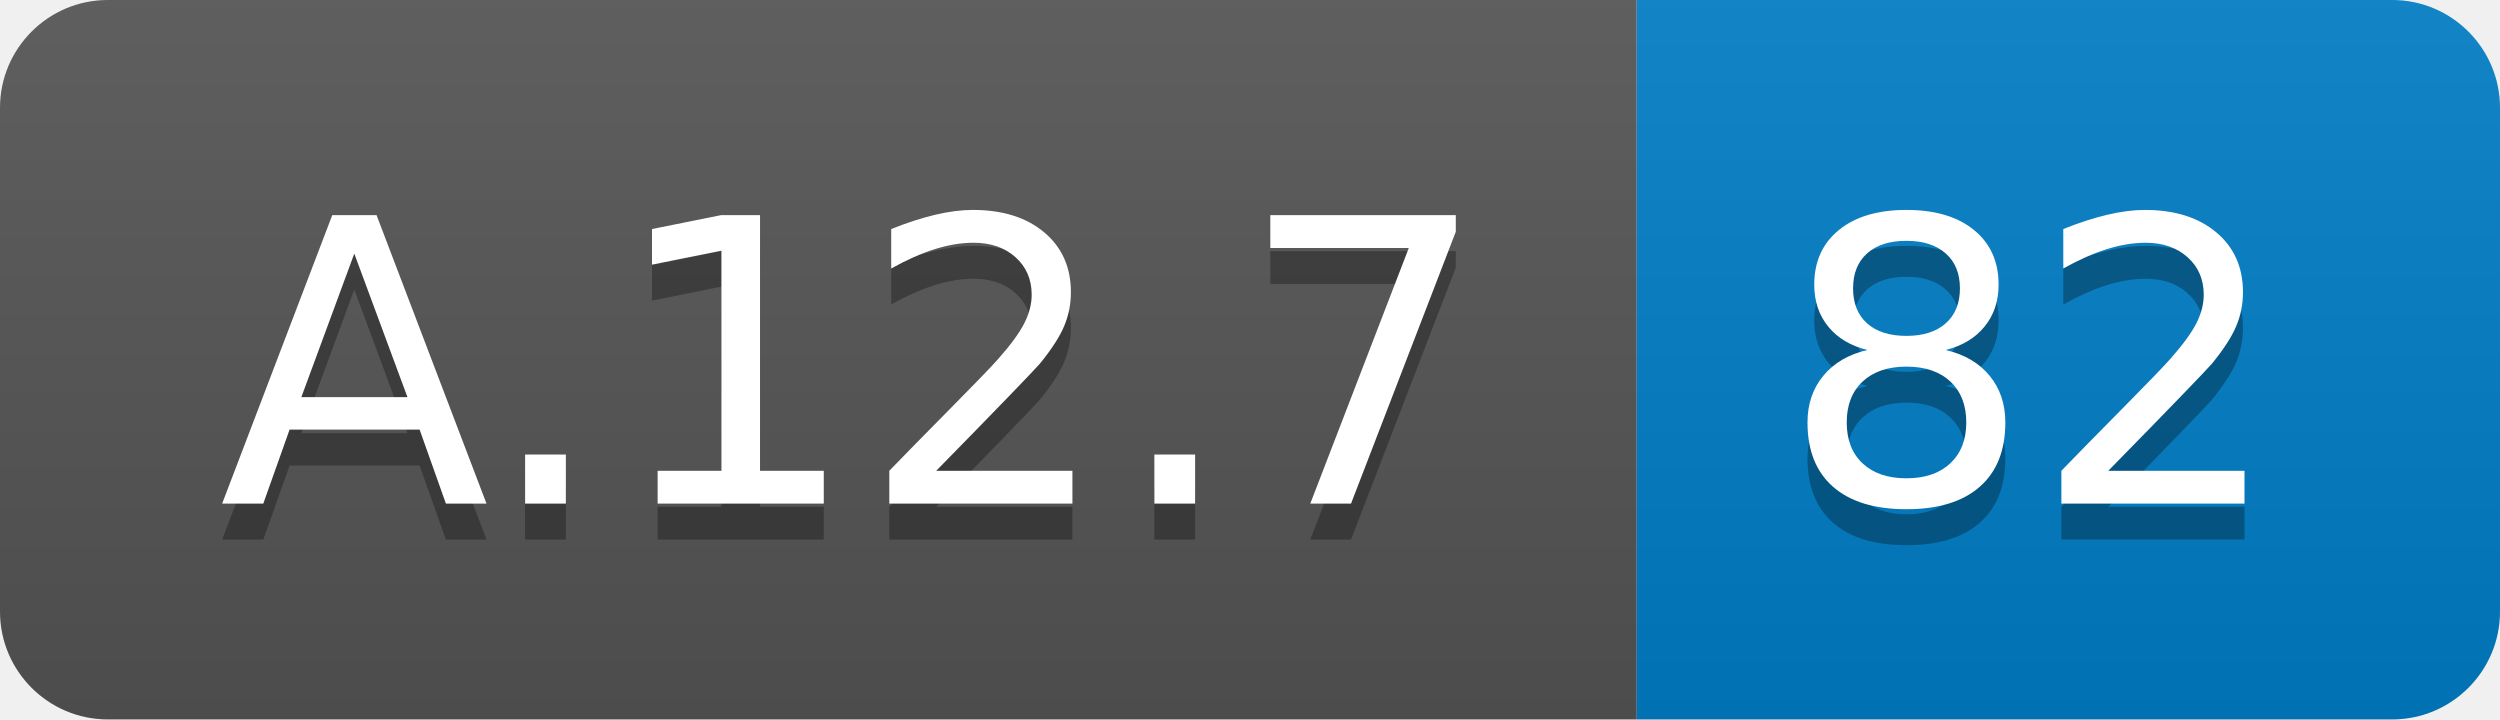
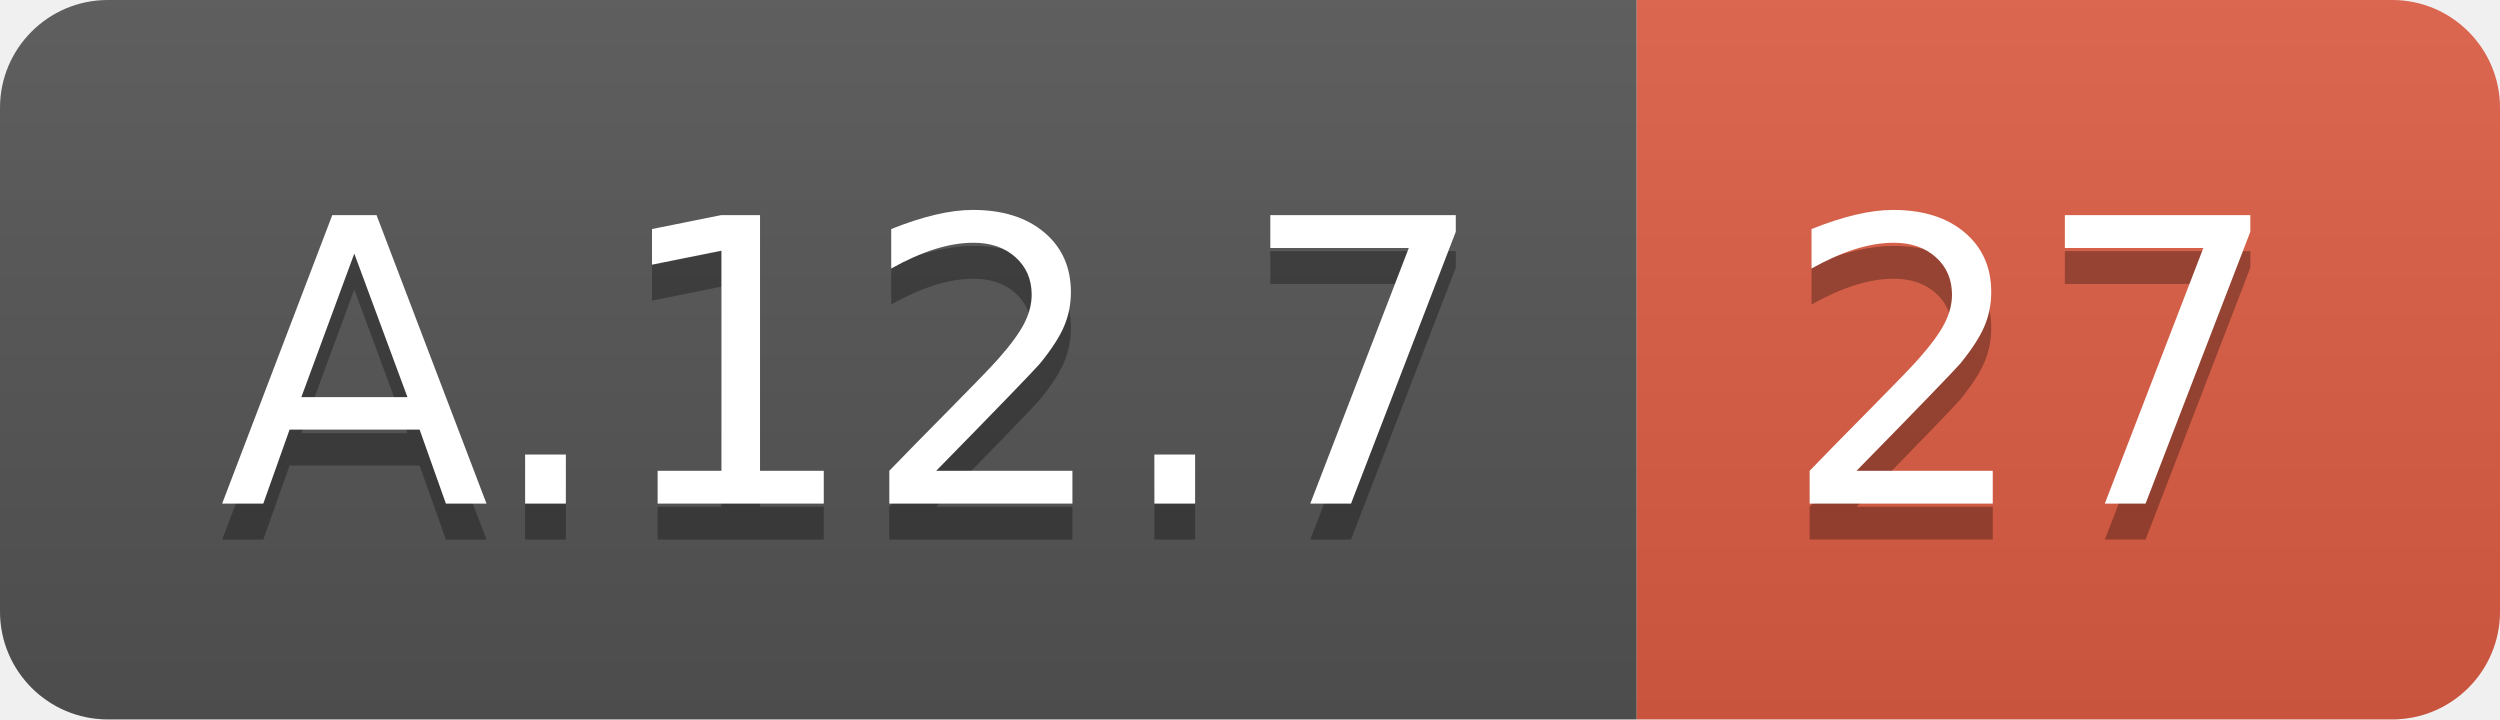
<svg xmlns="http://www.w3.org/2000/svg" width="69.5" height="20">
  <linearGradient id="smooth" x2="0" y2="100%">
    <stop offset="0" stop-color="#bbb" stop-opacity=".1" />
    <stop offset="1" stop-opacity=".1" />
  </linearGradient>
  <clipPath id="round">
    <rect width="69.5" height="20" rx="3" fill="#fff" />
  </clipPath>
  <g clip-path="url(#round)">
    <rect width="45.5" height="20" fill="#555" />
-     <rect x="45.5" width="24.0" height="20" fill="#007ec6" />
+     <rect x="45.5" width="24.0" height="20" fill="#e05d44" />
    <rect width="69.5" height="20" fill="url(#smooth)" />
  </g>
  <g fill="#fff" text-anchor="middle" font-family="DejaVu Sans,Verdana,Geneva,sans-serif" font-size="110">
    <text x="237.5" y="150" fill="#010101" fill-opacity=".3" transform="scale(0.1)" textLength="355.0" lengthAdjust="spacing">A.12.7</text>
    <text x="237.5" y="140" transform="scale(0.1)" textLength="355.0" lengthAdjust="spacing">A.12.7</text>
-     <text x="565.0" y="150" fill="#010101" fill-opacity=".3" transform="scale(0.1)" textLength="140.0" lengthAdjust="spacing">82</text>
-     <text x="565.0" y="140" transform="scale(0.1)" textLength="140.0" lengthAdjust="spacing">82</text>
+     <text x="565.0" y="150" fill="#010101" fill-opacity=".3" transform="scale(0.1)" textLength="140.0" lengthAdjust="spacing">27</text>
+     <text x="565.0" y="140" transform="scale(0.1)" textLength="140.0" lengthAdjust="spacing">27</text>
  </g>
</svg>
